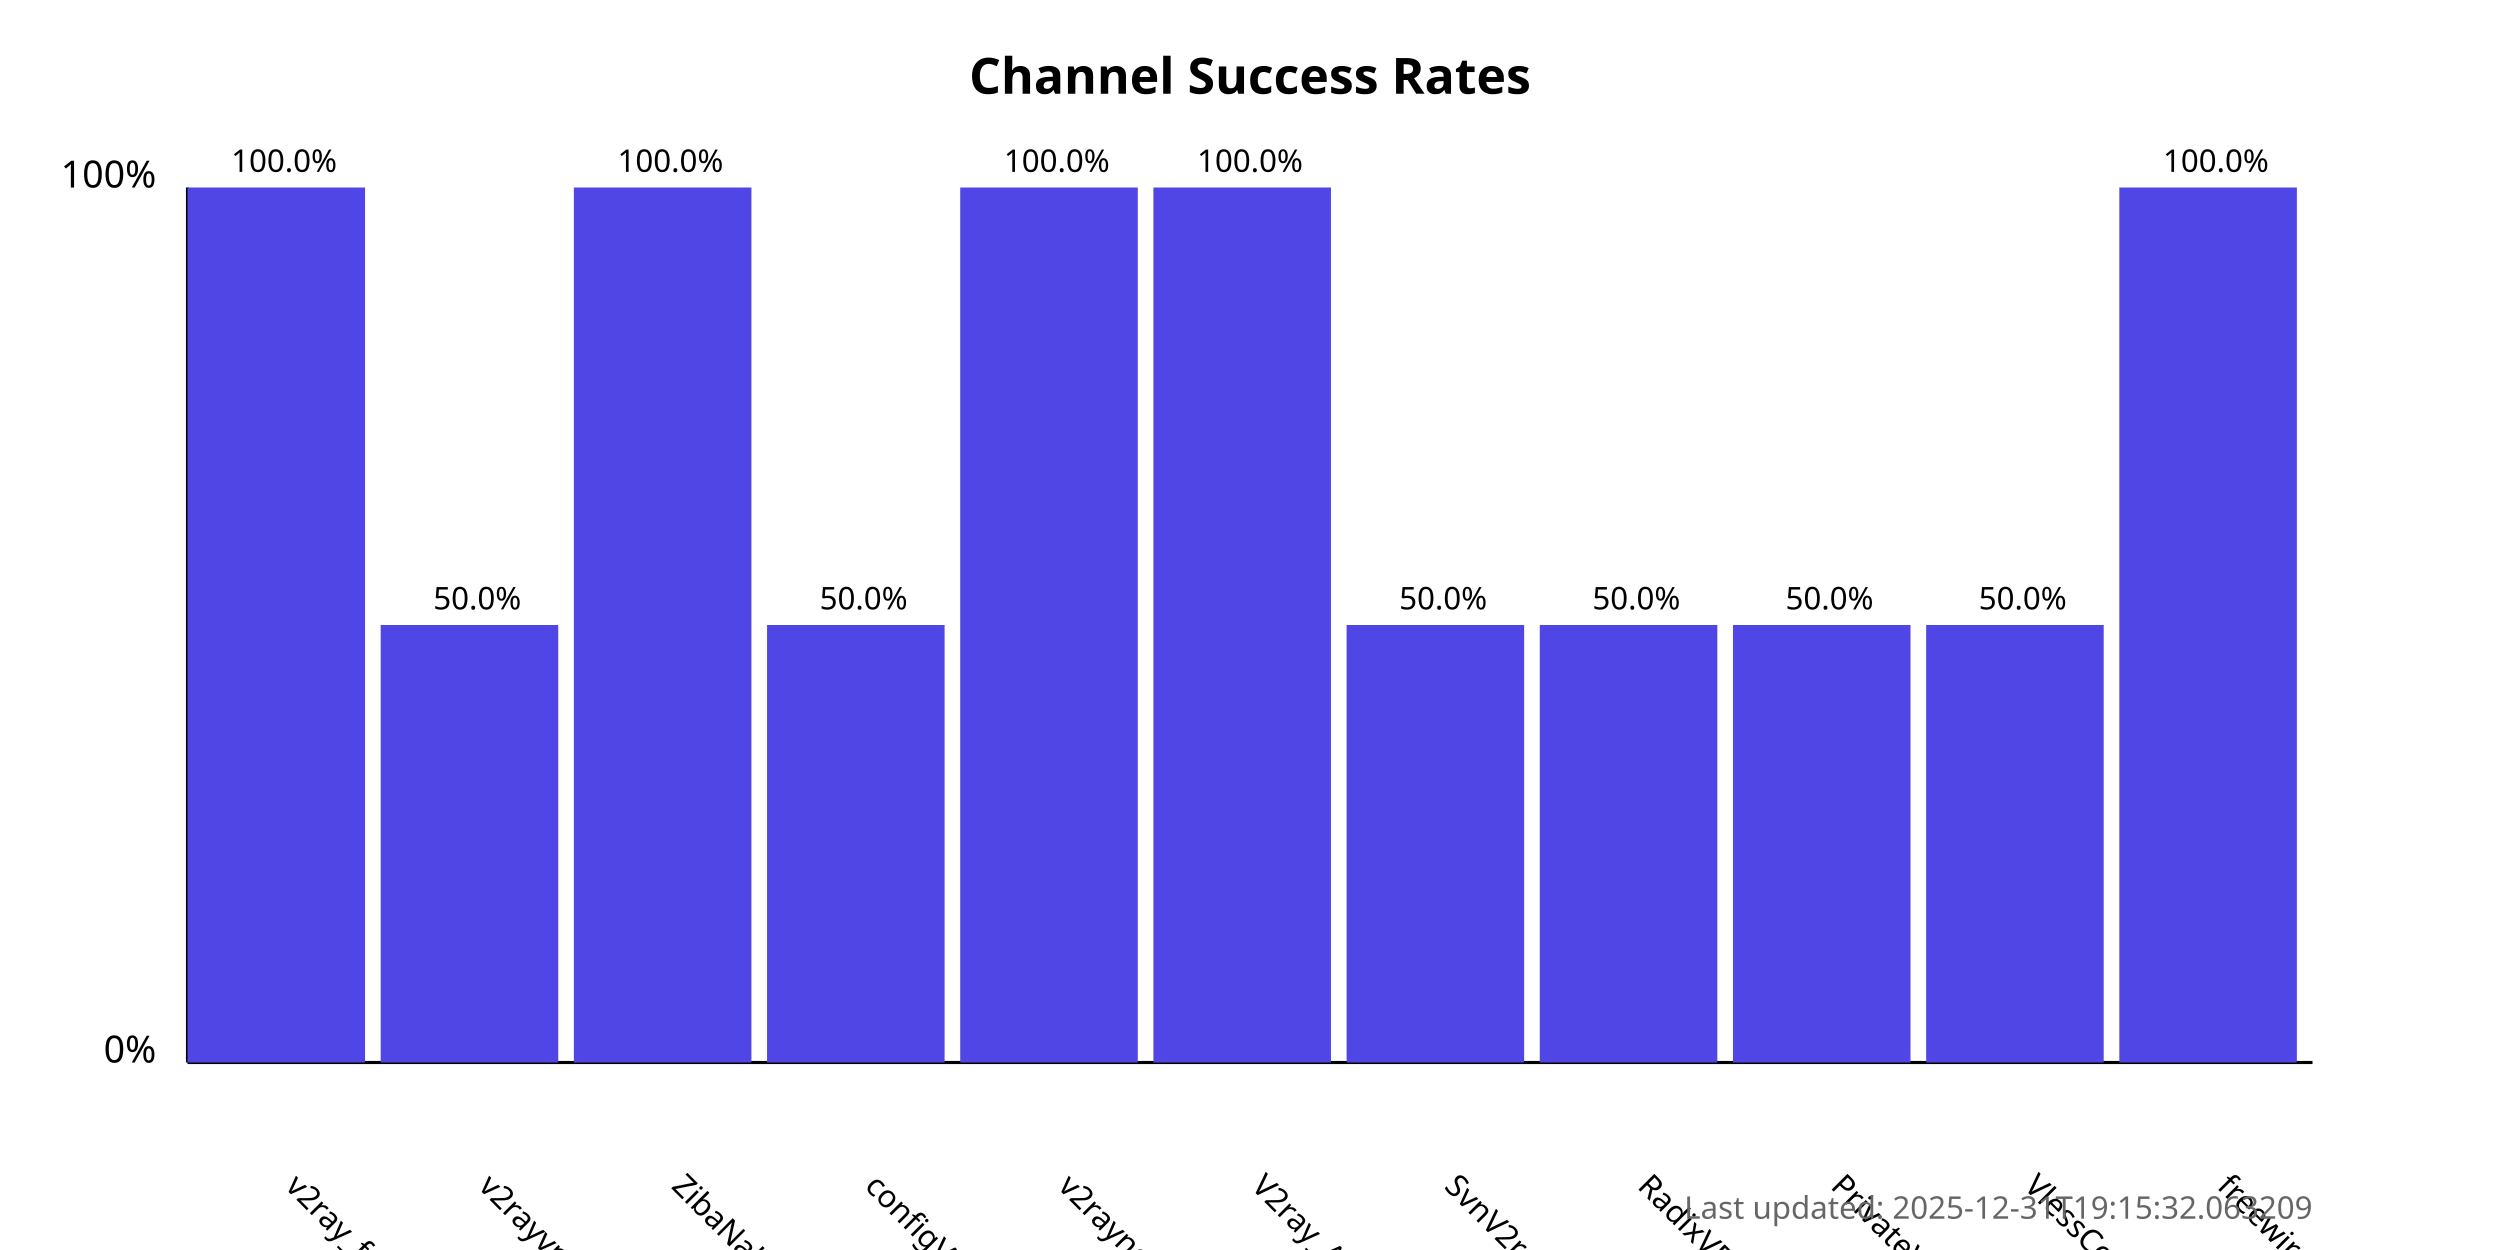
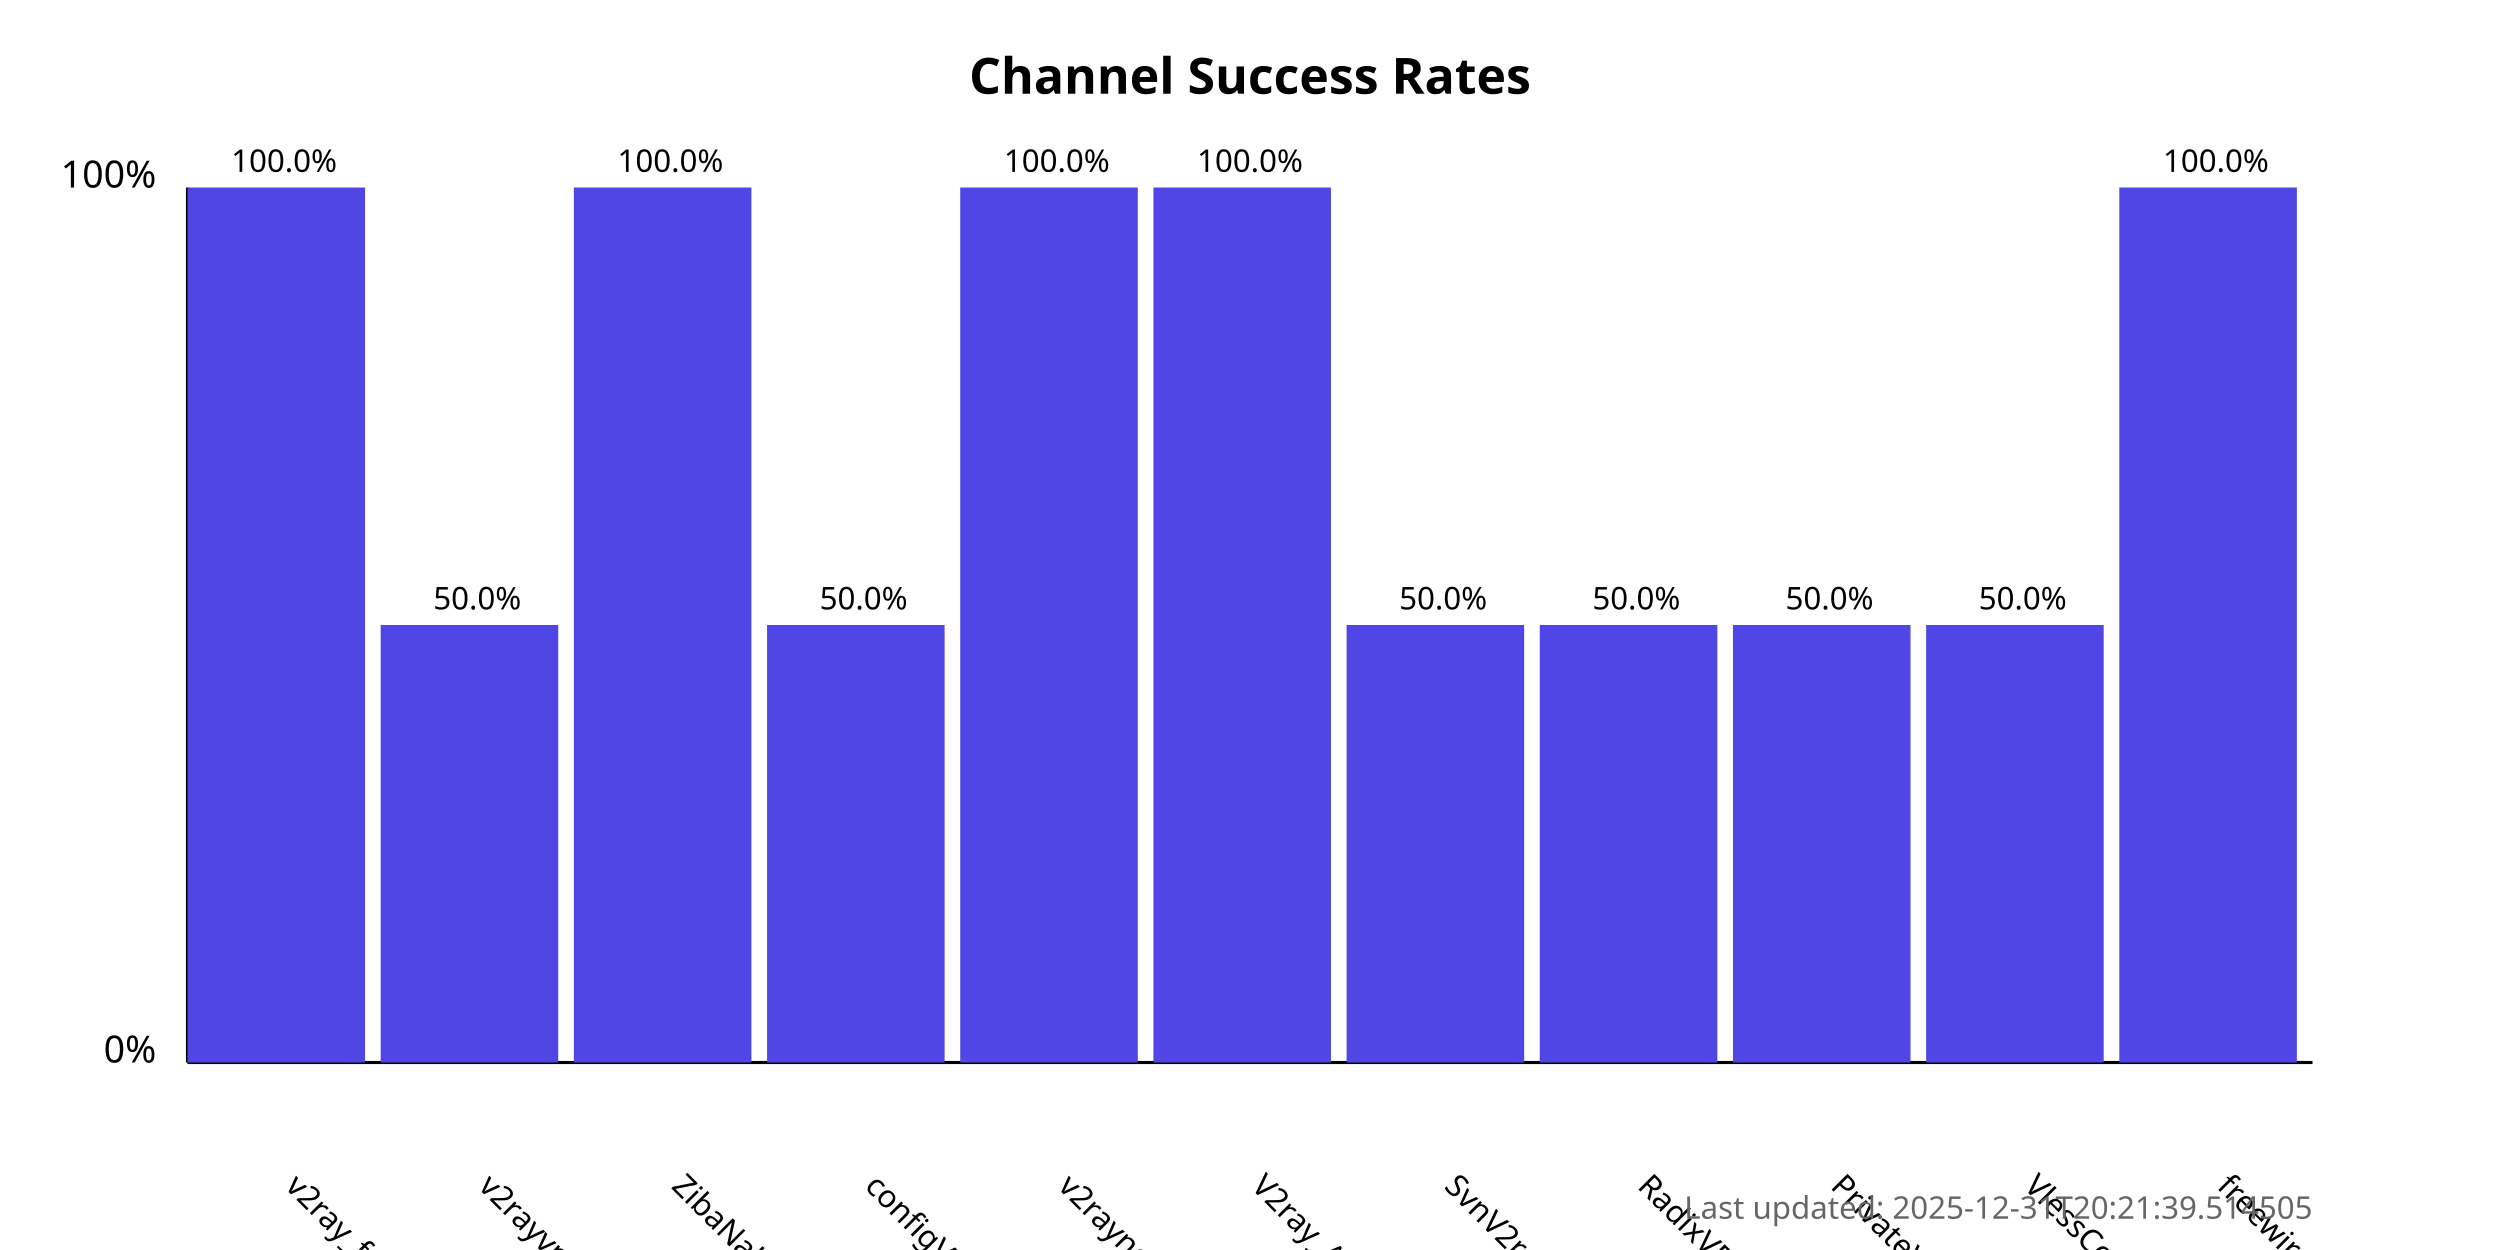
<svg xmlns="http://www.w3.org/2000/svg" width="800" height="400">
  <style>
            .chart-title { font: bold 16px sans-serif; }
            .axis-label { font: 12px sans-serif; }
            .tick-label { font: 10px sans-serif; }
            .bar { fill: #4f46e5; }
            .bar:hover { fill: #6366f1; }
            .timestamp { font: 10px sans-serif; fill: #666; }
        </style>
  <text x="400.0" y="30" text-anchor="middle" class="chart-title">
            Channel Success Rates
        </text>
  <line x1="60" y1="340" x2="60" y2="60" stroke="black" stroke-width="1" />
  <line x1="60" y1="340" x2="740" y2="340" stroke="black" stroke-width="1" />
  <text x="50" y="340" text-anchor="end" class="axis-label">0%</text>
  <text x="50" y="60" text-anchor="end" class="axis-label">100%</text>
  <g>
    <rect x="60" y="60.0" width="56.818" height="280.0" class="bar" />
    <text x="90.909" y="380" transform="rotate(45, 90.90909, 380)" text-anchor="start" class="tick-label">
                v2ray_free_conf
            </text>
    <text x="90.909" y="55.0" text-anchor="middle" class="tick-label">
                100.0%
            </text>
  </g>
  <g>
    <rect x="121.818" y="200.0" width="56.818" height="140.0" class="bar" />
    <text x="152.727" y="380" transform="rotate(45, 152.7273, 380)" text-anchor="start" class="tick-label">
                v2rayvpno
            </text>
    <text x="152.727" y="195.0" text-anchor="middle" class="tick-label">
                50.0%
            </text>
  </g>
  <g>
    <rect x="183.636" y="60.0" width="56.818" height="280.0" class="bar" />
    <text x="214.545" y="380" transform="rotate(45, 214.5455, 380)" text-anchor="start" class="tick-label">
                ZibaNabz
            </text>
    <text x="214.545" y="55.0" text-anchor="middle" class="tick-label">
                100.0%
            </text>
  </g>
  <g>
    <rect x="245.455" y="200.0" width="56.818" height="140.0" class="bar" />
    <text x="276.364" y="380" transform="rotate(45, 276.3636, 380)" text-anchor="start" class="tick-label">
                configV2rayForFree
            </text>
    <text x="276.364" y="195.0" text-anchor="middle" class="tick-label">
                50.0%
            </text>
  </g>
  <g>
    <rect x="307.273" y="60.0" width="56.818" height="280.0" class="bar" />
    <text x="338.182" y="380" transform="rotate(45, 338.1818, 380)" text-anchor="start" class="tick-label">
                v2rayngvpn
            </text>
    <text x="338.182" y="55.0" text-anchor="middle" class="tick-label">
                100.0%
            </text>
  </g>
  <g>
    <rect x="369.091" y="60.0" width="56.818" height="280.0" class="bar" />
    <text x="400.0" y="380" transform="rotate(45, 400.0, 380)" text-anchor="start" class="tick-label">
                V2ray_Alpha
            </text>
    <text x="400.0" y="55.0" text-anchor="middle" class="tick-label">
                100.0%
            </text>
  </g>
  <g>
    <rect x="430.909" y="200.0" width="56.818" height="140.0" class="bar" />
    <text x="461.818" y="380" transform="rotate(45, 461.8182, 380)" text-anchor="start" class="tick-label">
                SvnV2ray
            </text>
    <text x="461.818" y="195.0" text-anchor="middle" class="tick-label">
                50.0%
            </text>
  </g>
  <g>
    <rect x="492.727" y="200.0" width="56.818" height="140.0" class="bar" />
    <text x="523.636" y="380" transform="rotate(45, 523.6364, 380)" text-anchor="start" class="tick-label">
                RadixVPN
            </text>
    <text x="523.636" y="195.0" text-anchor="middle" class="tick-label">
                50.0%
            </text>
  </g>
  <g>
    <rect x="554.545" y="200.0" width="56.818" height="140.0" class="bar" />
    <text x="585.455" y="380" transform="rotate(45, 585.4545, 380)" text-anchor="start" class="tick-label">
                PrivateVPNs
            </text>
    <text x="585.455" y="195.0" text-anchor="middle" class="tick-label">
                50.0%
            </text>
  </g>
  <g>
    <rect x="616.364" y="200.0" width="56.818" height="140.0" class="bar" />
    <text x="647.273" y="380" transform="rotate(45, 647.2727, 380)" text-anchor="start" class="tick-label">
                VlessConfig
            </text>
    <text x="647.273" y="195.0" text-anchor="middle" class="tick-label">
                50.0%
            </text>
  </g>
  <g>
    <rect x="678.182" y="60.0" width="56.818" height="280.0" class="bar" />
    <text x="709.091" y="380" transform="rotate(45, 709.0909, 380)" text-anchor="start" class="tick-label">
                freewireguard
            </text>
    <text x="709.091" y="55.0" text-anchor="middle" class="tick-label">
                100.0%
            </text>
  </g>
  <text x="740" y="390" text-anchor="end" class="timestamp">
-             Last updated: 2025-12-31T19:15:32.063209
+             Last updated: 2025-12-31T20:21:39.514505
        </text>
</svg>
